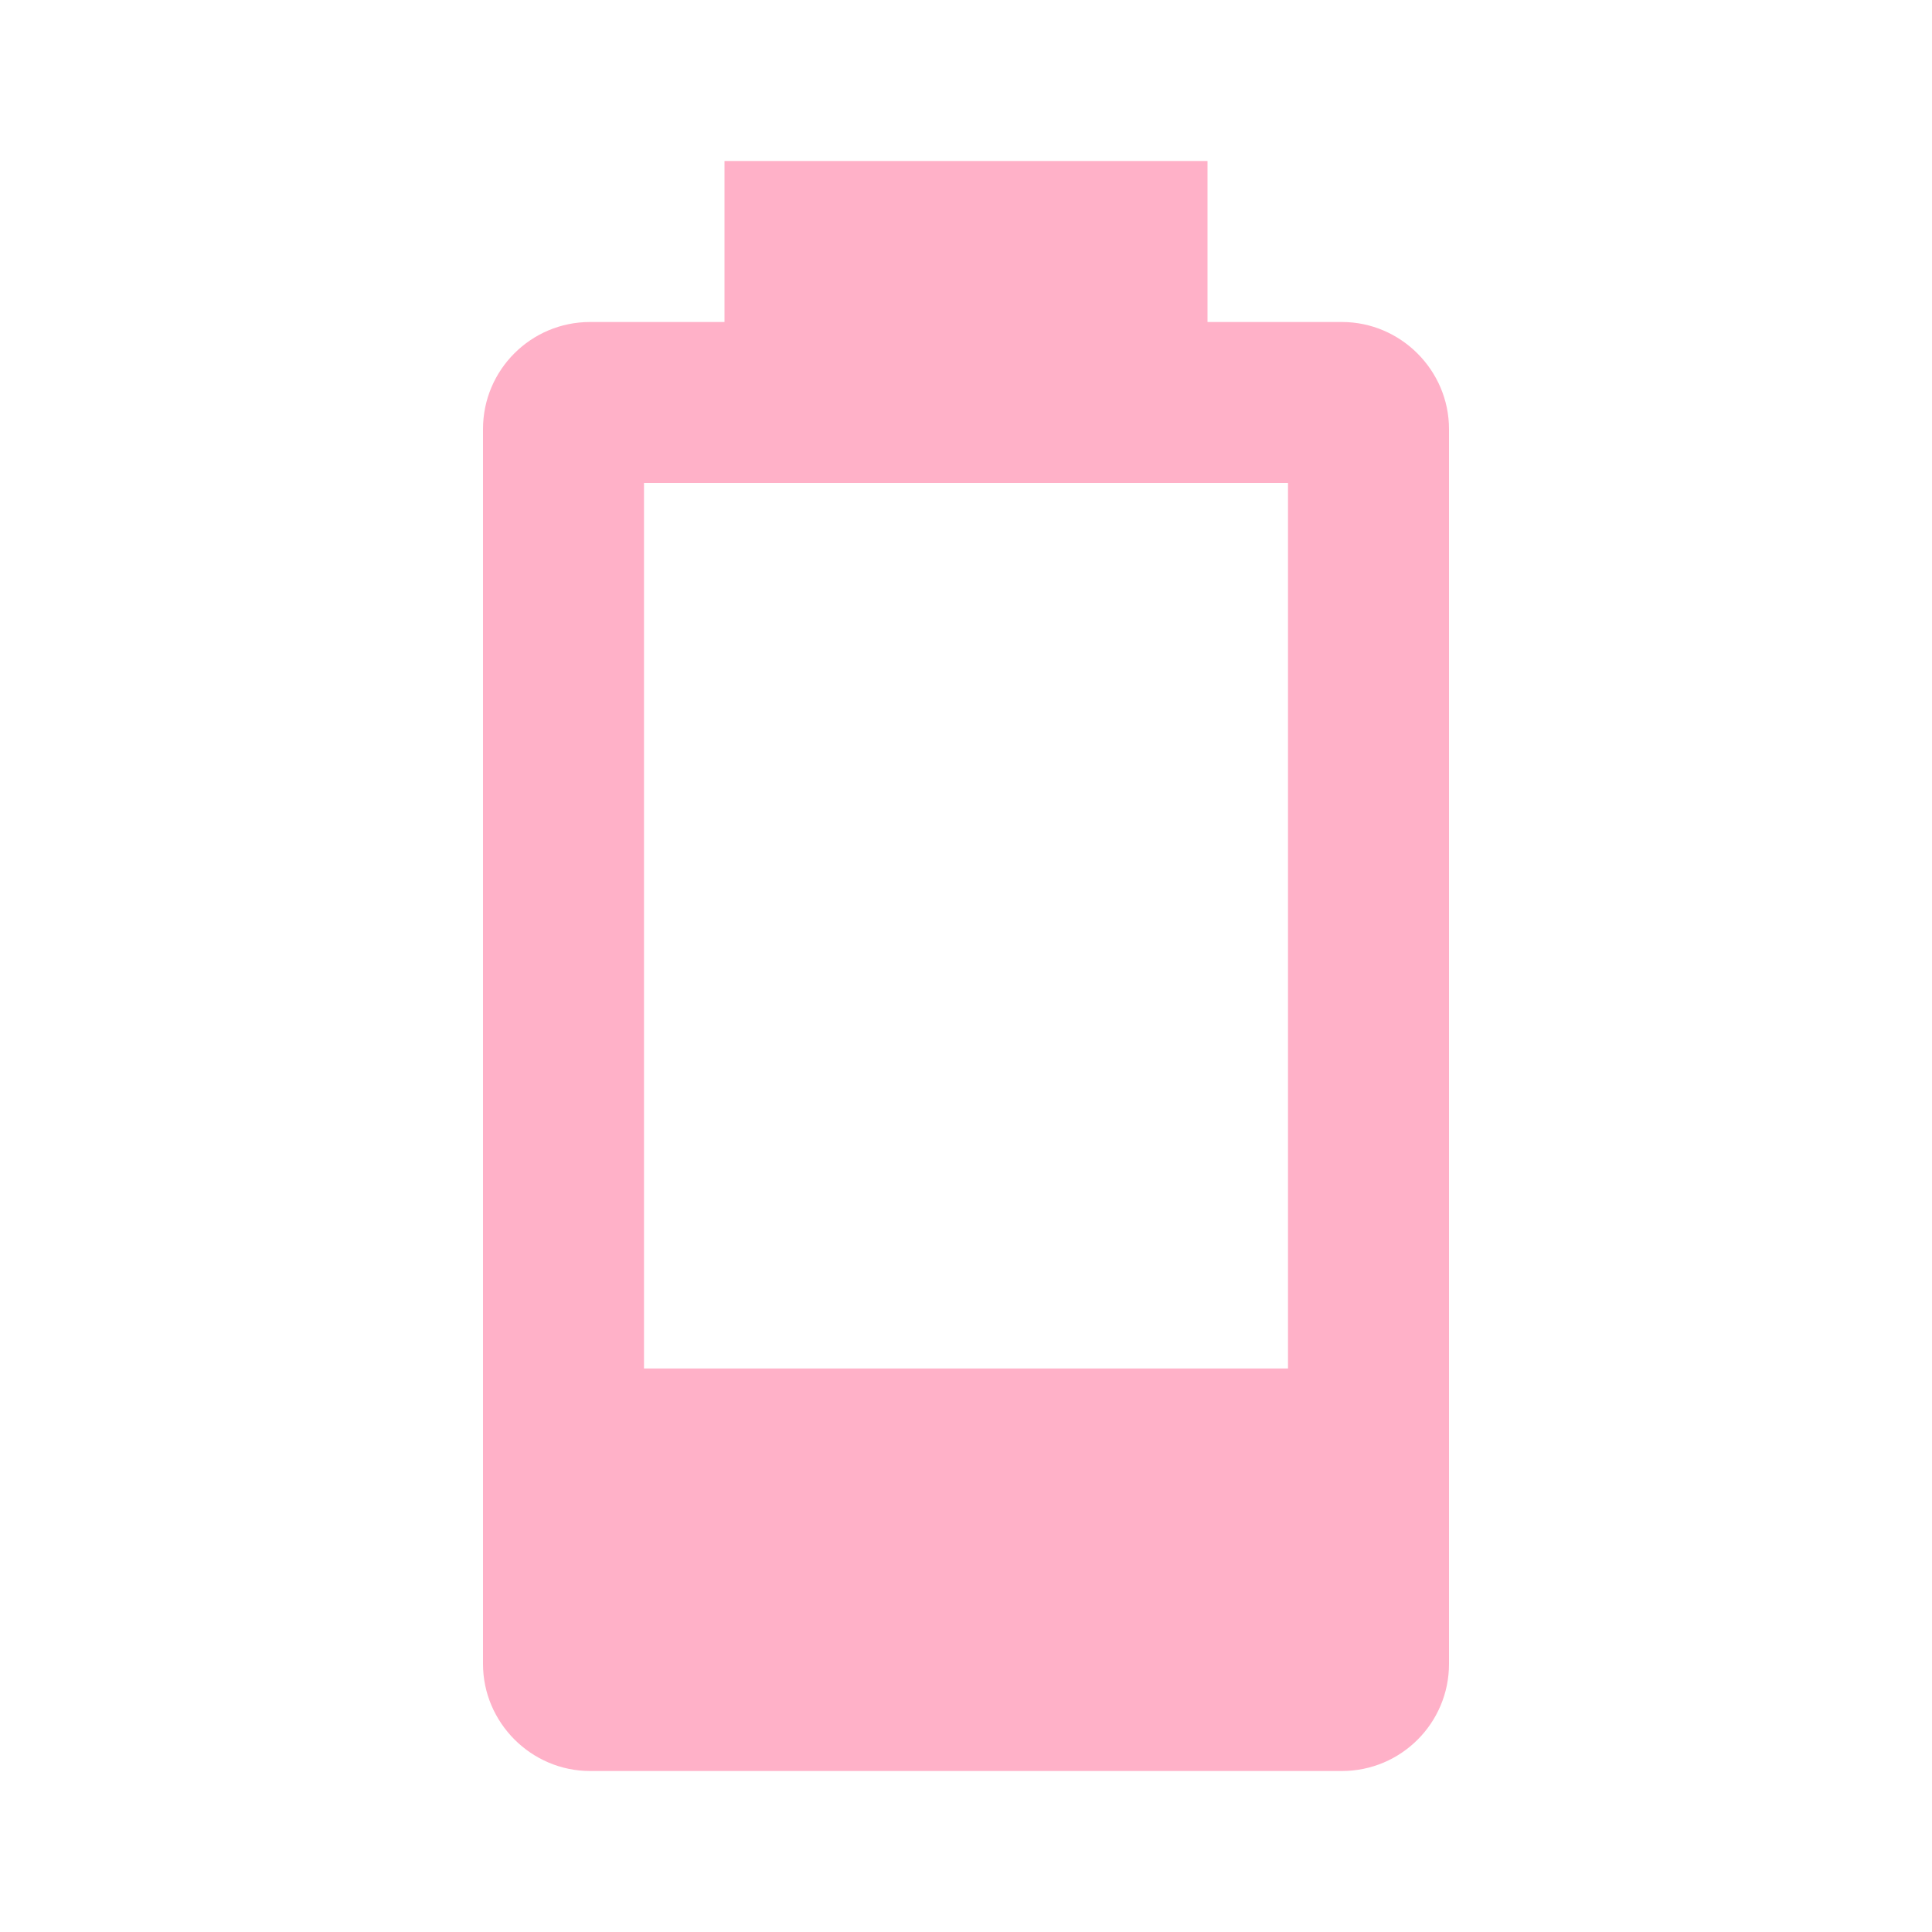
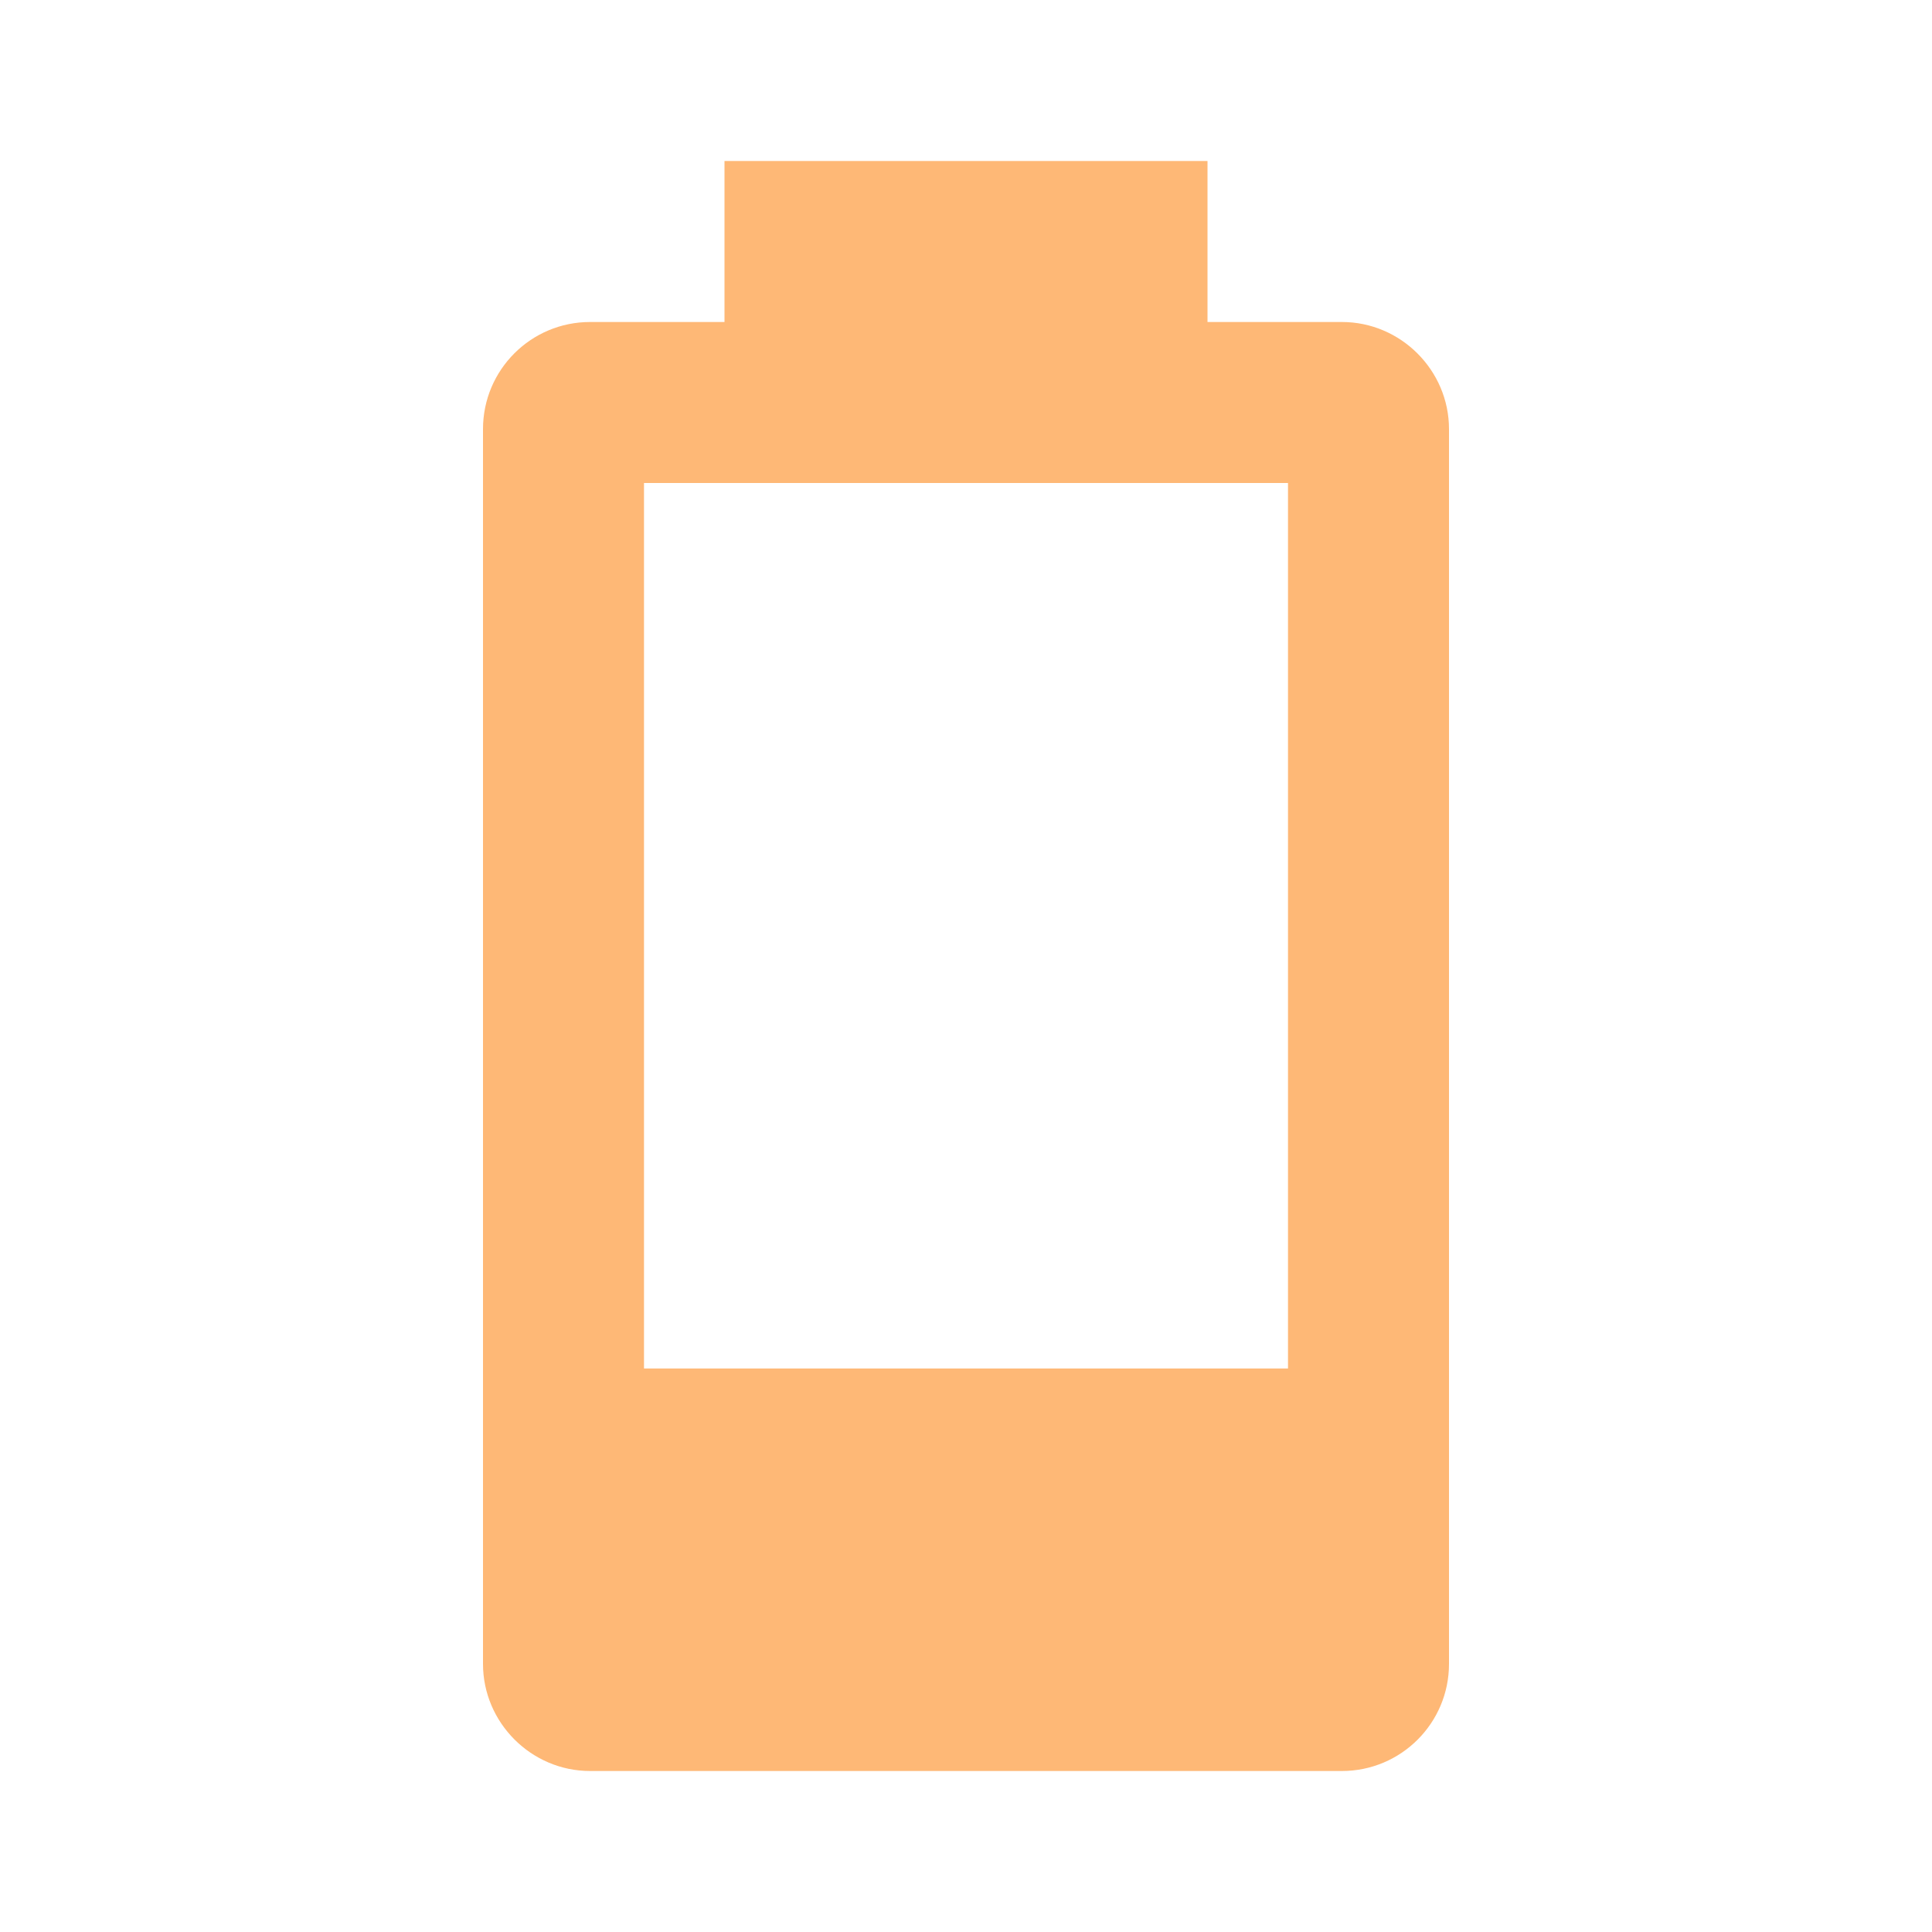
- <svg xmlns="http://www.w3.org/2000/svg" fill="#FFB1C8" preserveAspectRatio="xMidYMid meet" id="mdi-battery-20" viewBox="0 0 24 24">
+ <svg xmlns="http://www.w3.org/2000/svg" fill="#FEB876" preserveAspectRatio="xMidYMid meet" id="mdi-battery-20" viewBox="0 0 24 24">
  <path d="M16,17H8V6H16M16.67,4H15V2H9V4H7.33A1.33,1.33 0 0,0 6,5.33V20.67C6,21.4 6.6,22 7.33,22H16.67A1.33,1.33 0 0,0 18,20.67V5.33C18,4.6 17.4,4 16.67,4Z" />
</svg>
